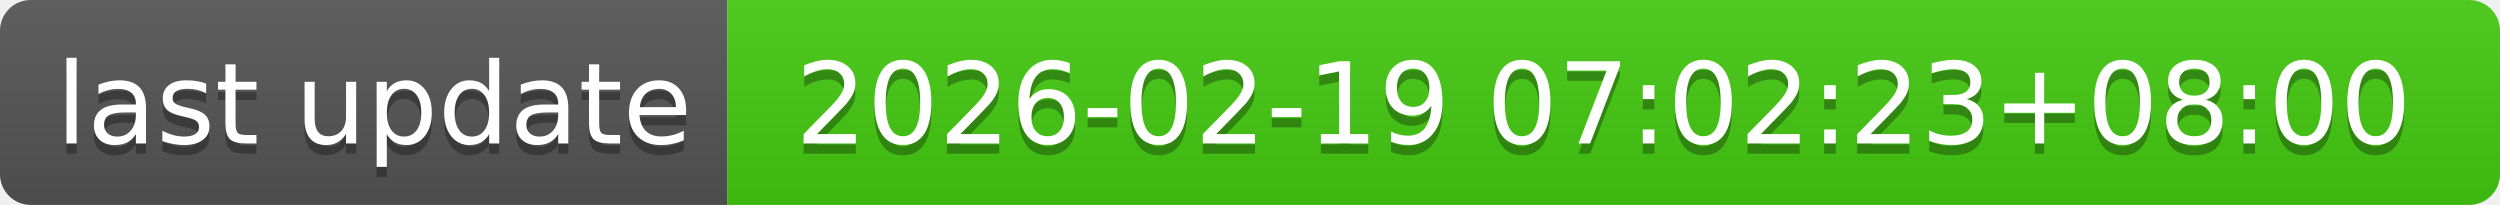
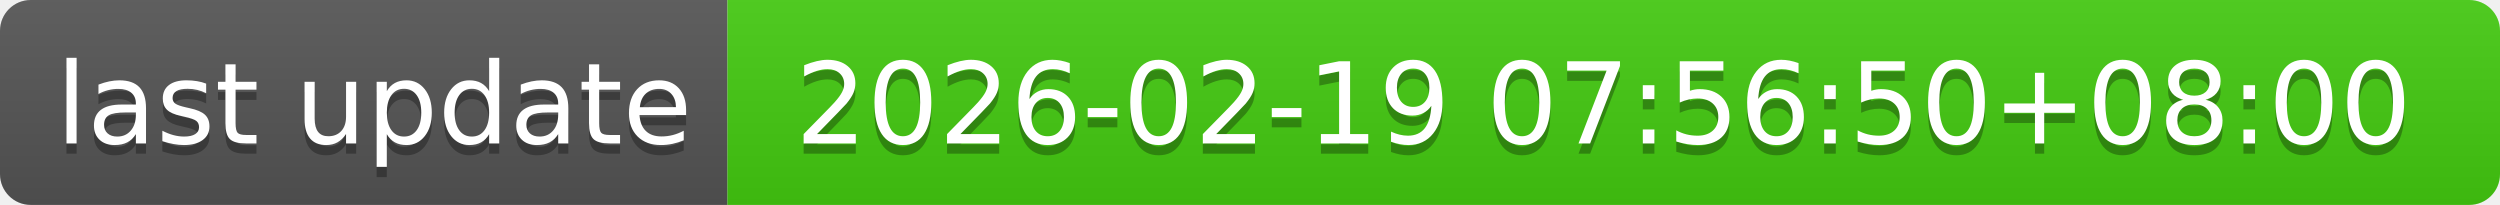
- <svg xmlns="http://www.w3.org/2000/svg" width="244" height="20" role="img" aria-label="last update: 2026-02-19 07:02:23+08:00">
+ <svg xmlns="http://www.w3.org/2000/svg" width="244" height="20" role="img" aria-label="last update: 2026-02-19 07:56:50+08:00">
  <linearGradient id="s" x2="0" y2="100%">
    <stop offset="0" stop-color="#bbb" stop-opacity=".1" />
    <stop offset="1" stop-opacity=".1" />
  </linearGradient>
  <clipPath id="r">
    <rect width="244" height="20" rx="3" fill="#fff" />
  </clipPath>
  <g clip-path="url(#r)">
    <rect width="71" height="20" fill="#555" />
    <rect x="71" width="173" height="20" fill="#4c1" />
    <rect width="244" height="20" fill="url(#s)" />
  </g>
  <g fill="#fff" text-anchor="middle" font-family="Verdana,Geneva,DejaVu Sans,sans-serif" text-rendering="geometricPrecision" font-size="110">
    <text aria-hidden="true" x="365" y="150" fill="#010101" fill-opacity=".3" transform="scale(.1)" textLength="610">last update</text>
    <text x="365" y="140" transform="scale(.1)" fill="#fff" textLength="610">last update</text>
-     <text aria-hidden="true" x="1565" y="150" fill="#010101" fill-opacity=".3" transform="scale(.1)" textLength="1630">2026-02-19 07:02:23+08:00</text>
-     <text x="1565" y="140" transform="scale(.1)" fill="#fff" textLength="1630">2026-02-19 07:02:23+08:00</text>
+     <text aria-hidden="true" x="1565" y="150" fill="#010101" fill-opacity=".3" transform="scale(.1)" textLength="1630">2026-02-19 07:56:50+08:00</text>
+     <text x="1565" y="140" transform="scale(.1)" fill="#fff" textLength="1630">2026-02-19 07:56:50+08:00</text>
  </g>
</svg>
